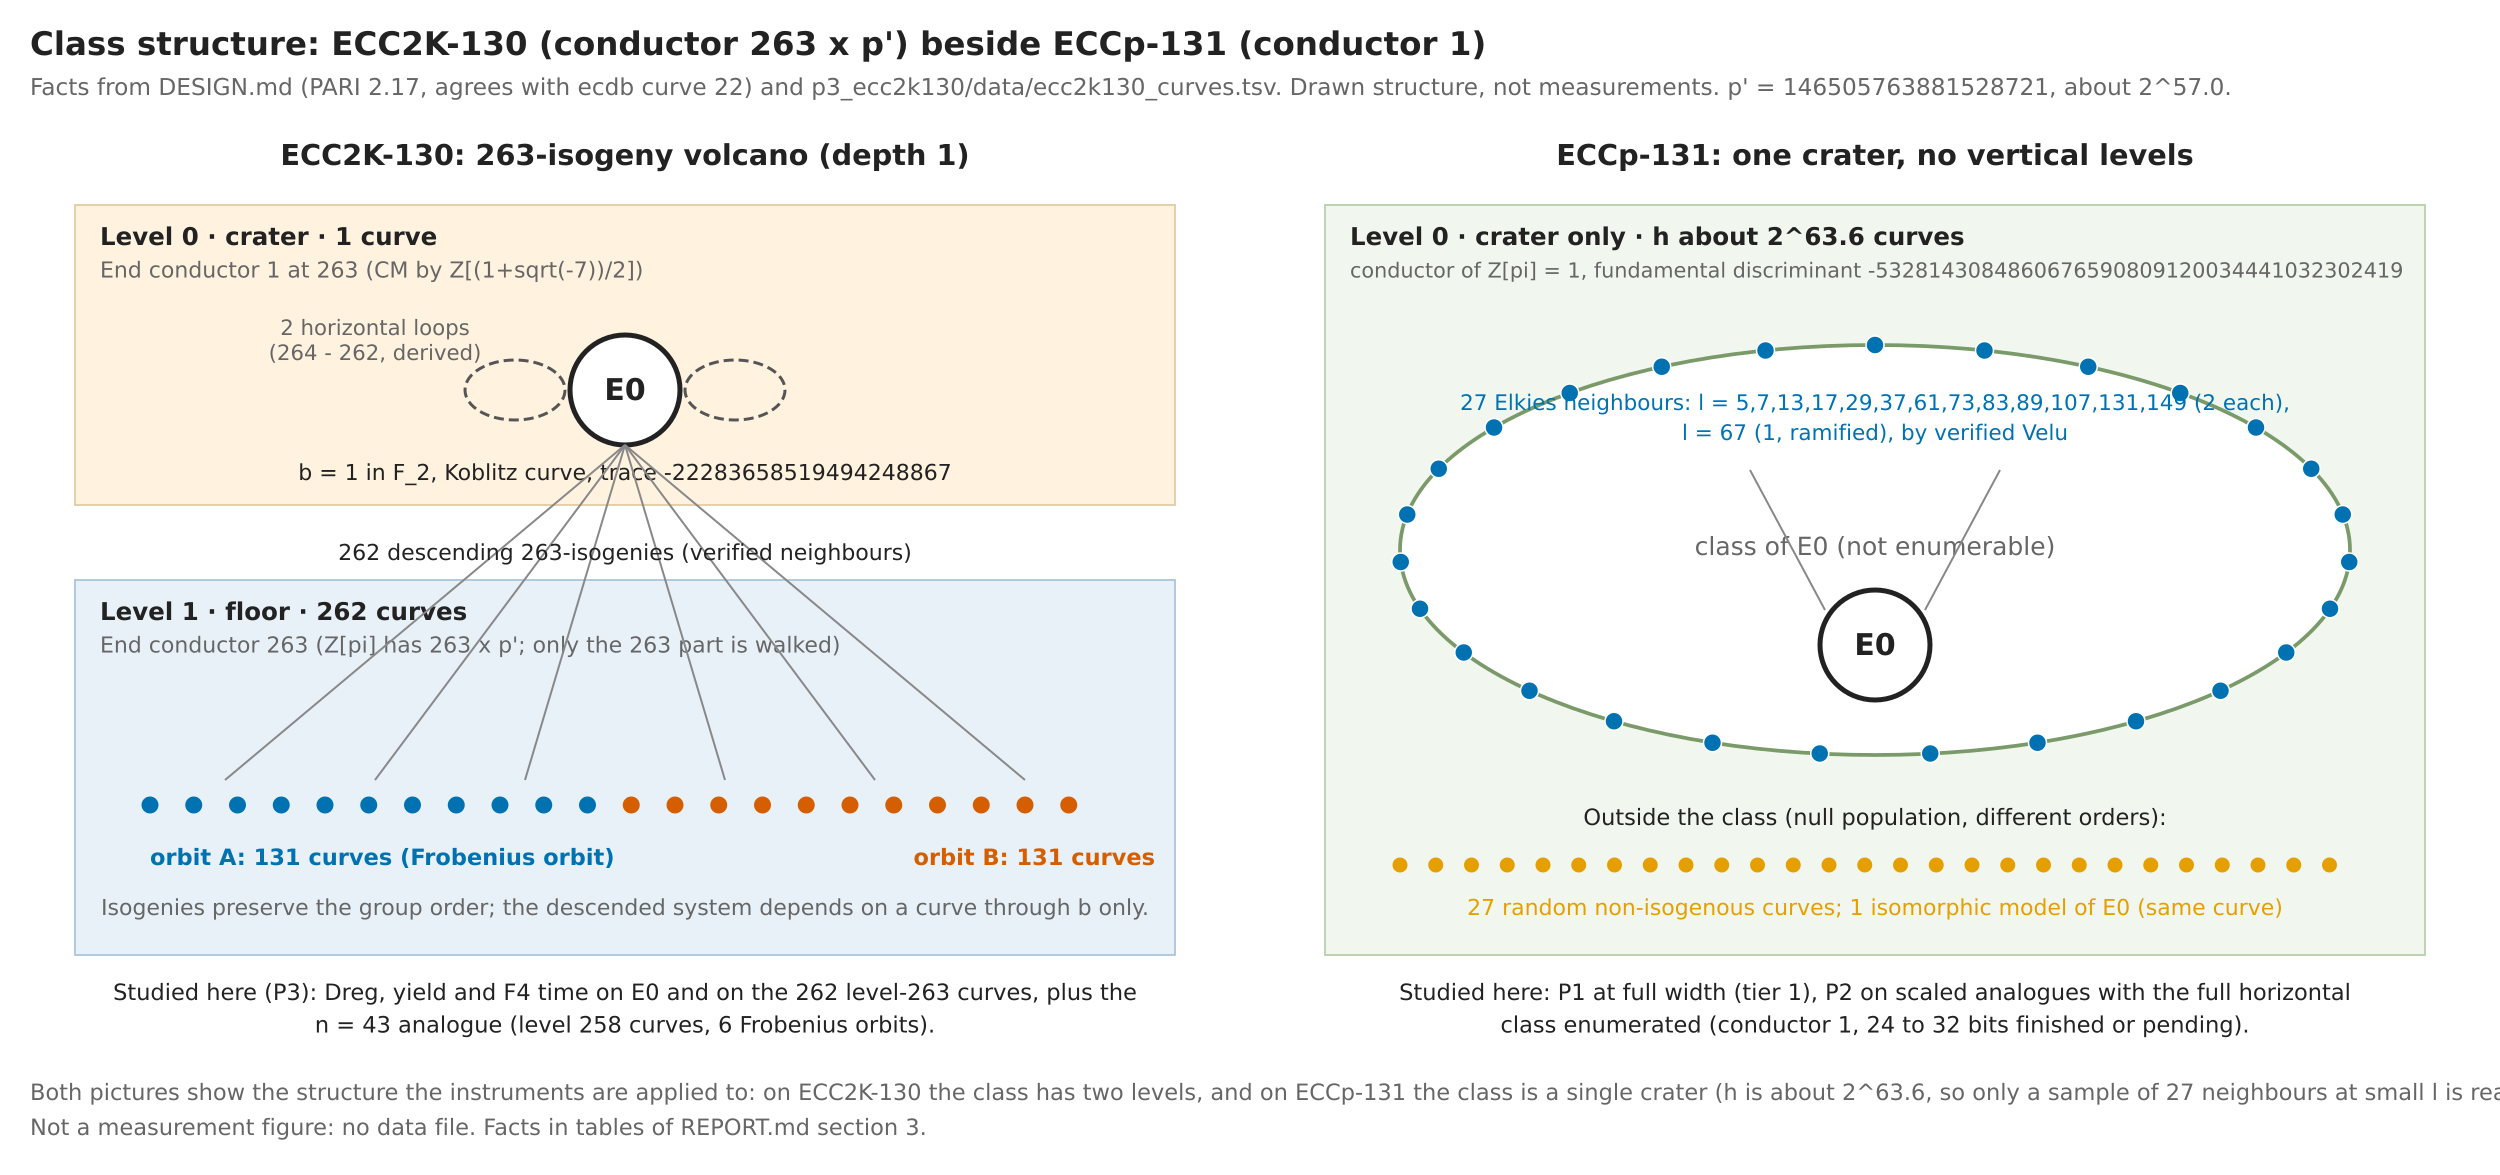
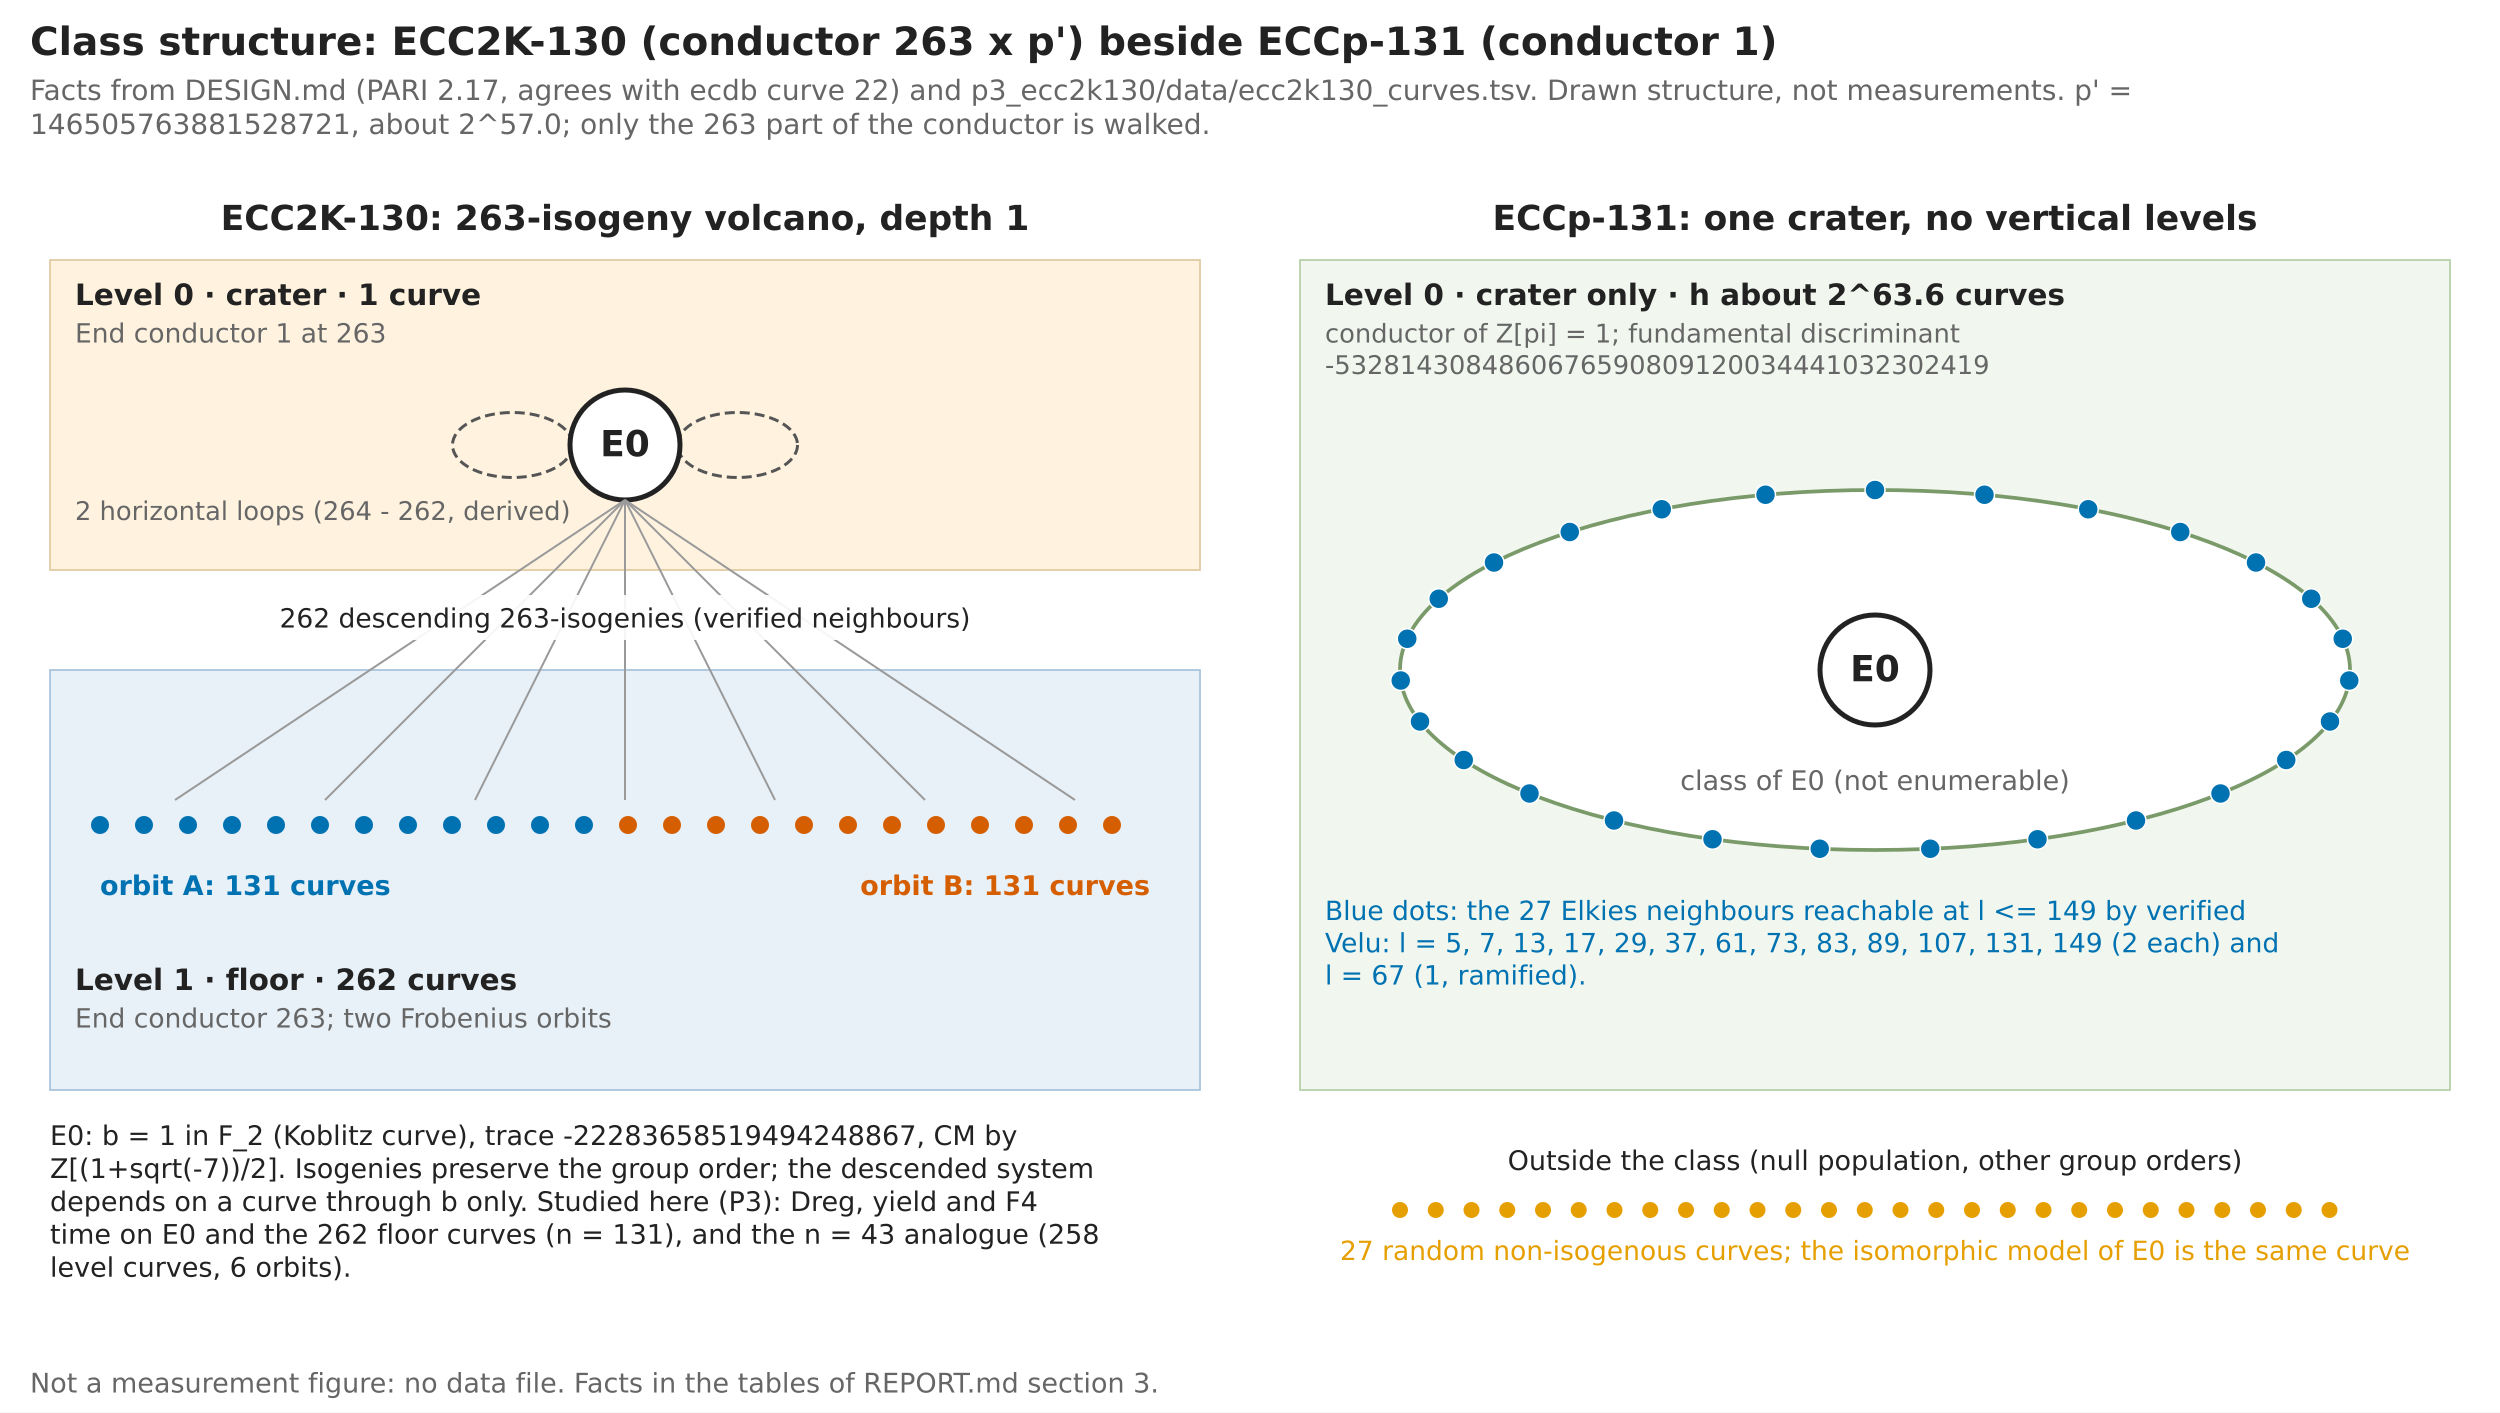
- <svg xmlns="http://www.w3.org/2000/svg" viewBox="0 0 1000 470" width="1000" height="470" font-family="DejaVu Sans, Liberation Sans, Helvetica, Arial, sans-serif" role="img" aria-label="Class structure of ECC2K-130 and ECCp-131">
-   <rect width="1000" height="470" fill="#ffffff" />
-   <text x="12.0" y="22.0" font-size="13" text-anchor="start" fill="#222222" font-weight="bold">Class structure: ECC2K-130 (conductor 263 x p') beside ECCp-131 (conductor 1)</text>
-   <text x="12.0" y="38.0" font-size="9.3" text-anchor="start" fill="#666666">Facts from DESIGN.md (PARI 2.17, agrees with ecdb curve 22) and p3_ecc2k130/data/ecc2k130_curves.tsv. Drawn structure, not measurements. p' = 146505763881528721, about 2^57.0.</text>
-   <text x="250.0" y="66.0" font-size="11.5" text-anchor="middle" fill="#222222" font-weight="bold">ECC2K-130: 263-isogeny volcano (depth 1)</text>
-   <rect x="30.0" y="82.0" width="440.0" height="120.0" fill="#fff3e0" stroke="#e0c9a0" stroke-width="0.7" />
-   <text x="40.0" y="98.0" font-size="9.8" text-anchor="start" fill="#222222" font-weight="bold">Level 0 · crater · 1 curve</text>
-   <text x="40.0" y="111.0" font-size="8.8" text-anchor="start" fill="#666666">End conductor 1 at 263 (CM by Z[(1+sqrt(-7))/2])</text>
-   <ellipse cx="250.0" cy="156.0" rx="22.0" ry="22.0" fill="#ffffff" stroke="#222222" stroke-width="2" />
-   <text x="250.0" y="160.0" font-size="12" text-anchor="middle" fill="#222222" font-weight="bold">E0</text>
-   <text x="250.0" y="192.0" font-size="8.8" text-anchor="middle" fill="#222222">b = 1 in F_2, Koblitz curve, trace -22283658519494248867</text>
-   <ellipse cx="206.0" cy="156.0" rx="20.0" ry="12.0" fill="none" stroke="#555555" stroke-width="1.2" stroke-dasharray="4,2" />
-   <ellipse cx="294.0" cy="156.0" rx="20.0" ry="12.0" fill="none" stroke="#555555" stroke-width="1.2" stroke-dasharray="4,2" />
-   <text x="150.0" y="134.0" font-size="8.5" text-anchor="middle" fill="#666666">2 horizontal loops</text>
-   <text x="150.0" y="144.0" font-size="8.5" text-anchor="middle" fill="#666666">(264 - 262, derived)</text>
-   <rect x="30.0" y="232.0" width="440.0" height="150.0" fill="#e8f1f8" stroke="#a8c4dc" stroke-width="0.7" />
-   <text x="40.0" y="248.0" font-size="9.8" text-anchor="start" fill="#222222" font-weight="bold">Level 1 · floor · 262 curves</text>
-   <text x="40.0" y="261.0" font-size="8.8" text-anchor="start" fill="#666666">End conductor 263 (Z[pi] has 263 x p'; only the 263 part is walked)</text>
-   <line x1="250.0" y1="178.0" x2="90.0" y2="312.0" stroke="#888888" stroke-width="0.8" />
-   <line x1="250.0" y1="178.0" x2="150.0" y2="312.0" stroke="#888888" stroke-width="0.8" />
-   <line x1="250.0" y1="178.0" x2="210.0" y2="312.0" stroke="#888888" stroke-width="0.8" />
-   <line x1="250.0" y1="178.0" x2="290.0" y2="312.0" stroke="#888888" stroke-width="0.8" />
-   <line x1="250.0" y1="178.0" x2="350.0" y2="312.0" stroke="#888888" stroke-width="0.8" />
-   <line x1="250.0" y1="178.0" x2="410.0" y2="312.0" stroke="#888888" stroke-width="0.8" />
-   <text x="250.0" y="224.0" font-size="8.8" text-anchor="middle" fill="#222222">262 descending 263-isogenies (verified neighbours)</text>
-   <circle cx="60.0" cy="322.0" r="3.4" fill="#0072B2" stroke="none" stroke-width="0" />
-   <circle cx="77.5" cy="322.0" r="3.4" fill="#0072B2" stroke="none" stroke-width="0" />
-   <circle cx="95.0" cy="322.0" r="3.4" fill="#0072B2" stroke="none" stroke-width="0" />
-   <circle cx="112.5" cy="322.0" r="3.4" fill="#0072B2" stroke="none" stroke-width="0" />
-   <circle cx="130.0" cy="322.0" r="3.4" fill="#0072B2" stroke="none" stroke-width="0" />
-   <circle cx="147.5" cy="322.0" r="3.4" fill="#0072B2" stroke="none" stroke-width="0" />
-   <circle cx="165.0" cy="322.0" r="3.4" fill="#0072B2" stroke="none" stroke-width="0" />
-   <circle cx="182.5" cy="322.0" r="3.4" fill="#0072B2" stroke="none" stroke-width="0" />
-   <circle cx="200.0" cy="322.0" r="3.4" fill="#0072B2" stroke="none" stroke-width="0" />
-   <circle cx="217.5" cy="322.0" r="3.4" fill="#0072B2" stroke="none" stroke-width="0" />
-   <circle cx="235.0" cy="322.0" r="3.4" fill="#0072B2" stroke="none" stroke-width="0" />
-   <circle cx="252.5" cy="322.0" r="3.4" fill="#D55E00" stroke="none" stroke-width="0" />
-   <circle cx="270.0" cy="322.0" r="3.4" fill="#D55E00" stroke="none" stroke-width="0" />
-   <circle cx="287.5" cy="322.0" r="3.4" fill="#D55E00" stroke="none" stroke-width="0" />
-   <circle cx="305.0" cy="322.0" r="3.4" fill="#D55E00" stroke="none" stroke-width="0" />
-   <circle cx="322.5" cy="322.0" r="3.4" fill="#D55E00" stroke="none" stroke-width="0" />
-   <circle cx="340.0" cy="322.0" r="3.4" fill="#D55E00" stroke="none" stroke-width="0" />
-   <circle cx="357.5" cy="322.0" r="3.4" fill="#D55E00" stroke="none" stroke-width="0" />
-   <circle cx="375.0" cy="322.0" r="3.4" fill="#D55E00" stroke="none" stroke-width="0" />
-   <circle cx="392.5" cy="322.0" r="3.4" fill="#D55E00" stroke="none" stroke-width="0" />
-   <circle cx="410.0" cy="322.0" r="3.4" fill="#D55E00" stroke="none" stroke-width="0" />
-   <circle cx="427.5" cy="322.0" r="3.4" fill="#D55E00" stroke="none" stroke-width="0" />
-   <text x="60.0" y="346.0" font-size="9" text-anchor="start" fill="#0072B2" font-weight="bold">orbit A: 131 curves (Frobenius orbit)</text>
-   <text x="462.0" y="346.0" font-size="9" text-anchor="end" fill="#D55E00" font-weight="bold">orbit B: 131 curves</text>
-   <text x="250.0" y="366.0" font-size="8.8" text-anchor="middle" fill="#666666">Isogenies preserve the group order; the descended system depends on a curve through b only.</text>
-   <text x="250.0" y="400.0" font-size="9" text-anchor="middle" fill="#222222">Studied here (P3): Dreg, yield and F4 time on E0 and on the 262 level-263 curves, plus the</text>
-   <text x="250.0" y="413.0" font-size="9" text-anchor="middle" fill="#222222">n = 43 analogue (level 258 curves, 6 Frobenius orbits).</text>
-   <text x="750.0" y="66.0" font-size="11.5" text-anchor="middle" fill="#222222" font-weight="bold">ECCp-131: one crater, no vertical levels</text>
-   <rect x="530.0" y="82.0" width="440.0" height="300.0" fill="#f1f7ee" stroke="#b5cfa8" stroke-width="0.7" />
-   <text x="540.0" y="98.0" font-size="9.8" text-anchor="start" fill="#222222" font-weight="bold">Level 0 · crater only · h about 2^63.6 curves</text>
-   <text x="540.0" y="111.0" font-size="8.3" text-anchor="start" fill="#666666">conductor of Z[pi] = 1, fundamental discriminant -5328143084860676590809120034441032302419</text>
-   <ellipse cx="750.0" cy="220.0" rx="190.0" ry="82.0" fill="#ffffff" stroke="#7a9a6a" stroke-width="1.5" />
-   <text x="750.0" y="222.0" font-size="10" text-anchor="middle" fill="#666666">class of E0 (not enumerable)</text>
-   <circle cx="750.0" cy="138.0" r="3.6" fill="#0072B2" stroke="#ffffff" stroke-width="0.6" />
-   <circle cx="793.8" cy="140.2" r="3.6" fill="#0072B2" stroke="#ffffff" stroke-width="0.6" />
-   <circle cx="835.3" cy="146.7" r="3.6" fill="#0072B2" stroke="#ffffff" stroke-width="0.6" />
-   <circle cx="872.1" cy="157.2" r="3.6" fill="#0072B2" stroke="#ffffff" stroke-width="0.6" />
-   <circle cx="902.4" cy="171.0" r="3.6" fill="#0072B2" stroke="#ffffff" stroke-width="0.6" />
-   <circle cx="924.5" cy="187.5" r="3.6" fill="#0072B2" stroke="#ffffff" stroke-width="0.6" />
-   <circle cx="937.1" cy="205.8" r="3.6" fill="#0072B2" stroke="#ffffff" stroke-width="0.6" />
-   <circle cx="939.7" cy="224.8" r="3.6" fill="#0072B2" stroke="#ffffff" stroke-width="0.6" />
-   <circle cx="932.0" cy="243.5" r="3.6" fill="#0072B2" stroke="#ffffff" stroke-width="0.6" />
-   <circle cx="914.5" cy="261.0" r="3.6" fill="#0072B2" stroke="#ffffff" stroke-width="0.6" />
-   <circle cx="888.2" cy="276.3" r="3.6" fill="#0072B2" stroke="#ffffff" stroke-width="0.6" />
-   <circle cx="854.4" cy="288.5" r="3.6" fill="#0072B2" stroke="#ffffff" stroke-width="0.6" />
-   <circle cx="815.0" cy="297.1" r="3.6" fill="#0072B2" stroke="#ffffff" stroke-width="0.6" />
-   <circle cx="772.1" cy="301.4" r="3.6" fill="#0072B2" stroke="#ffffff" stroke-width="0.6" />
-   <circle cx="727.9" cy="301.4" r="3.6" fill="#0072B2" stroke="#ffffff" stroke-width="0.6" />
-   <circle cx="685.0" cy="297.1" r="3.6" fill="#0072B2" stroke="#ffffff" stroke-width="0.6" />
-   <circle cx="645.6" cy="288.5" r="3.6" fill="#0072B2" stroke="#ffffff" stroke-width="0.6" />
-   <circle cx="611.8" cy="276.3" r="3.6" fill="#0072B2" stroke="#ffffff" stroke-width="0.6" />
-   <circle cx="585.5" cy="261.0" r="3.6" fill="#0072B2" stroke="#ffffff" stroke-width="0.6" />
-   <circle cx="568.0" cy="243.5" r="3.6" fill="#0072B2" stroke="#ffffff" stroke-width="0.6" />
-   <circle cx="560.3" cy="224.8" r="3.6" fill="#0072B2" stroke="#ffffff" stroke-width="0.6" />
-   <circle cx="562.9" cy="205.8" r="3.6" fill="#0072B2" stroke="#ffffff" stroke-width="0.6" />
-   <circle cx="575.5" cy="187.5" r="3.6" fill="#0072B2" stroke="#ffffff" stroke-width="0.6" />
-   <circle cx="597.6" cy="171.0" r="3.6" fill="#0072B2" stroke="#ffffff" stroke-width="0.6" />
-   <circle cx="627.9" cy="157.2" r="3.6" fill="#0072B2" stroke="#ffffff" stroke-width="0.6" />
-   <circle cx="664.7" cy="146.7" r="3.6" fill="#0072B2" stroke="#ffffff" stroke-width="0.6" />
-   <circle cx="706.2" cy="140.2" r="3.6" fill="#0072B2" stroke="#ffffff" stroke-width="0.6" />
-   <ellipse cx="750.0" cy="258.0" rx="22.0" ry="22.0" fill="#ffffff" stroke="#222222" stroke-width="2" />
-   <text x="750.0" y="262.0" font-size="12" text-anchor="middle" fill="#222222" font-weight="bold">E0</text>
-   <text x="750.0" y="164.0" font-size="8.6" text-anchor="middle" fill="#0072B2">27 Elkies neighbours: l = 5,7,13,17,29,37,61,73,83,89,107,131,149 (2 each),</text>
-   <text x="750.0" y="176.0" font-size="8.6" text-anchor="middle" fill="#0072B2">l = 67 (1, ramified), by verified Velu</text>
-   <line x1="730.0" y1="244.0" x2="700.0" y2="188.0" stroke="#888888" stroke-width="0.8" />
-   <line x1="770.0" y1="244.0" x2="800.0" y2="188.0" stroke="#888888" stroke-width="0.8" />
-   <text x="750.0" y="330.0" font-size="9" text-anchor="middle" fill="#222222">Outside the class (null population, different orders):</text>
-   <circle cx="560.0" cy="346.0" r="3.0" fill="#E69F00" stroke="none" stroke-width="0" />
-   <circle cx="574.3" cy="346.0" r="3.0" fill="#E69F00" stroke="none" stroke-width="0" />
-   <circle cx="588.6" cy="346.0" r="3.0" fill="#E69F00" stroke="none" stroke-width="0" />
-   <circle cx="602.9" cy="346.0" r="3.0" fill="#E69F00" stroke="none" stroke-width="0" />
-   <circle cx="617.2" cy="346.0" r="3.0" fill="#E69F00" stroke="none" stroke-width="0" />
-   <circle cx="631.5" cy="346.0" r="3.0" fill="#E69F00" stroke="none" stroke-width="0" />
-   <circle cx="645.8" cy="346.0" r="3.0" fill="#E69F00" stroke="none" stroke-width="0" />
-   <circle cx="660.1" cy="346.0" r="3.0" fill="#E69F00" stroke="none" stroke-width="0" />
-   <circle cx="674.4" cy="346.0" r="3.0" fill="#E69F00" stroke="none" stroke-width="0" />
-   <circle cx="688.7" cy="346.0" r="3.0" fill="#E69F00" stroke="none" stroke-width="0" />
-   <circle cx="703.0" cy="346.0" r="3.0" fill="#E69F00" stroke="none" stroke-width="0" />
-   <circle cx="717.3" cy="346.0" r="3.0" fill="#E69F00" stroke="none" stroke-width="0" />
-   <circle cx="731.6" cy="346.0" r="3.0" fill="#E69F00" stroke="none" stroke-width="0" />
-   <circle cx="745.9" cy="346.0" r="3.0" fill="#E69F00" stroke="none" stroke-width="0" />
-   <circle cx="760.2" cy="346.0" r="3.0" fill="#E69F00" stroke="none" stroke-width="0" />
-   <circle cx="774.5" cy="346.0" r="3.0" fill="#E69F00" stroke="none" stroke-width="0" />
-   <circle cx="788.8" cy="346.0" r="3.0" fill="#E69F00" stroke="none" stroke-width="0" />
-   <circle cx="803.1" cy="346.0" r="3.0" fill="#E69F00" stroke="none" stroke-width="0" />
-   <circle cx="817.4" cy="346.0" r="3.0" fill="#E69F00" stroke="none" stroke-width="0" />
-   <circle cx="831.7" cy="346.0" r="3.0" fill="#E69F00" stroke="none" stroke-width="0" />
-   <circle cx="846.0" cy="346.0" r="3.0" fill="#E69F00" stroke="none" stroke-width="0" />
-   <circle cx="860.3" cy="346.0" r="3.0" fill="#E69F00" stroke="none" stroke-width="0" />
-   <circle cx="874.6" cy="346.0" r="3.0" fill="#E69F00" stroke="none" stroke-width="0" />
-   <circle cx="888.9" cy="346.0" r="3.0" fill="#E69F00" stroke="none" stroke-width="0" />
-   <circle cx="903.2" cy="346.0" r="3.0" fill="#E69F00" stroke="none" stroke-width="0" />
-   <circle cx="917.5" cy="346.0" r="3.0" fill="#E69F00" stroke="none" stroke-width="0" />
-   <circle cx="931.8" cy="346.0" r="3.0" fill="#E69F00" stroke="none" stroke-width="0" />
-   <text x="750.0" y="366.0" font-size="8.8" text-anchor="middle" fill="#E69F00">27 random non-isogenous curves; 1 isomorphic model of E0 (same curve)</text>
-   <text x="750.0" y="400.0" font-size="9" text-anchor="middle" fill="#222222">Studied here: P1 at full width (tier 1), P2 on scaled analogues with the full horizontal</text>
-   <text x="750.0" y="413.0" font-size="9" text-anchor="middle" fill="#222222">class enumerated (conductor 1, 24 to 32 bits finished or pending).</text>
-   <text x="12.0" y="440.0" font-size="9" text-anchor="start" fill="#666666">Both pictures show the structure the instruments are applied to: on ECC2K-130 the class has two levels, and on ECCp-131 the class is a single crater (h is about 2^63.6, so only a sample of 27 neighbours at small l is reachable).</text>
-   <text x="12.0" y="454.0" font-size="9" text-anchor="start" fill="#666666">Not a measurement figure: no data file. Facts in tables of REPORT.md section 3.</text>
+ <svg xmlns="http://www.w3.org/2000/svg" viewBox="0 0 1000 565" width="1000" height="565" font-family="DejaVu Sans, Liberation Sans, Helvetica, Arial, sans-serif" role="img" aria-label="Class structure of ECC2K-130 and ECCp-131">
+   <rect width="1000" height="565" fill="#ffffff" />
+   <text x="12.0" y="22.0" font-size="15.6" text-anchor="start" fill="#222222" font-weight="bold">Class structure: ECC2K-130 (conductor 263 x p') beside ECCp-131 (conductor 1)</text>
+   <text x="12.0" y="40.0" font-size="11.2" text-anchor="start" fill="#666666">Facts from DESIGN.md (PARI 2.17, agrees with ecdb curve 22) and p3_ecc2k130/data/ecc2k130_curves.tsv. Drawn structure, not measurements. p' =</text>
+   <text x="12.0" y="53.6" font-size="11.2" text-anchor="start" fill="#666666">146505763881528721, about 2^57.0; only the 263 part of the conductor is walked.</text>
+   <text x="250.0" y="92.0" font-size="13.8" text-anchor="middle" fill="#222222" font-weight="bold">ECC2K-130: 263-isogeny volcano, depth 1</text>
+   <rect x="20.0" y="104.0" width="460.0" height="124.0" fill="#fff3e0" stroke="#e0c9a0" stroke-width="0.7" />
+   <text x="30.0" y="122.0" font-size="11.8" text-anchor="start" fill="#222222" font-weight="bold">Level 0 · crater · 1 curve</text>
+   <text x="30.0" y="137.0" font-size="10.6" text-anchor="start" fill="#666666">End conductor 1 at 263</text>
+   <ellipse cx="205.0" cy="178.0" rx="24.0" ry="13.0" fill="none" stroke="#555555" stroke-width="1.2" stroke-dasharray="4,2" />
+   <ellipse cx="295.0" cy="178.0" rx="24.0" ry="13.0" fill="none" stroke="#555555" stroke-width="1.2" stroke-dasharray="4,2" />
+   <circle cx="250.0" cy="178.0" r="22.0" fill="#ffffff" stroke="#222222" stroke-width="2" />
+   <text x="250.0" y="182.5" font-size="14.4" text-anchor="middle" fill="#222222" font-weight="bold">E0</text>
+   <text x="30.0" y="208.0" font-size="10.3" text-anchor="start" fill="#666666">2 horizontal loops (264 - 262, derived)</text>
+   <rect x="20.0" y="268.0" width="460.0" height="168.0" fill="#e8f1f8" stroke="#a8c4dc" stroke-width="0.7" />
+   <line x1="250.0" y1="200.0" x2="70.0" y2="320.0" stroke="#9a9a9a" stroke-width="0.8" />
+   <line x1="250.0" y1="200.0" x2="130.0" y2="320.0" stroke="#9a9a9a" stroke-width="0.8" />
+   <line x1="250.0" y1="200.0" x2="190.0" y2="320.0" stroke="#9a9a9a" stroke-width="0.8" />
+   <line x1="250.0" y1="200.0" x2="250.0" y2="320.0" stroke="#9a9a9a" stroke-width="0.8" />
+   <line x1="250.0" y1="200.0" x2="310.0" y2="320.0" stroke="#9a9a9a" stroke-width="0.8" />
+   <line x1="250.0" y1="200.0" x2="370.0" y2="320.0" stroke="#9a9a9a" stroke-width="0.8" />
+   <line x1="250.0" y1="200.0" x2="430.0" y2="320.0" stroke="#9a9a9a" stroke-width="0.8" />
+   <rect x="120.0" y="238.0" width="260.0" height="18.0" fill="#ffffff" stroke="none" opacity="0.9" />
+   <text x="250.0" y="251.0" font-size="10.6" text-anchor="middle" fill="#222222">262 descending 263-isogenies (verified neighbours)</text>
+   <circle cx="40.0" cy="330.0" r="3.6" fill="#0072B2" stroke="none" stroke-width="0" />
+   <circle cx="57.6" cy="330.0" r="3.6" fill="#0072B2" stroke="none" stroke-width="0" />
+   <circle cx="75.2" cy="330.0" r="3.6" fill="#0072B2" stroke="none" stroke-width="0" />
+   <circle cx="92.8" cy="330.0" r="3.6" fill="#0072B2" stroke="none" stroke-width="0" />
+   <circle cx="110.4" cy="330.0" r="3.6" fill="#0072B2" stroke="none" stroke-width="0" />
+   <circle cx="128.0" cy="330.0" r="3.6" fill="#0072B2" stroke="none" stroke-width="0" />
+   <circle cx="145.6" cy="330.0" r="3.6" fill="#0072B2" stroke="none" stroke-width="0" />
+   <circle cx="163.2" cy="330.0" r="3.6" fill="#0072B2" stroke="none" stroke-width="0" />
+   <circle cx="180.8" cy="330.0" r="3.6" fill="#0072B2" stroke="none" stroke-width="0" />
+   <circle cx="198.4" cy="330.0" r="3.6" fill="#0072B2" stroke="none" stroke-width="0" />
+   <circle cx="216.0" cy="330.0" r="3.6" fill="#0072B2" stroke="none" stroke-width="0" />
+   <circle cx="233.6" cy="330.0" r="3.6" fill="#0072B2" stroke="none" stroke-width="0" />
+   <circle cx="251.2" cy="330.0" r="3.6" fill="#D55E00" stroke="none" stroke-width="0" />
+   <circle cx="268.8" cy="330.0" r="3.6" fill="#D55E00" stroke="none" stroke-width="0" />
+   <circle cx="286.4" cy="330.0" r="3.6" fill="#D55E00" stroke="none" stroke-width="0" />
+   <circle cx="304.0" cy="330.0" r="3.6" fill="#D55E00" stroke="none" stroke-width="0" />
+   <circle cx="321.6" cy="330.0" r="3.6" fill="#D55E00" stroke="none" stroke-width="0" />
+   <circle cx="339.2" cy="330.0" r="3.6" fill="#D55E00" stroke="none" stroke-width="0" />
+   <circle cx="356.8" cy="330.0" r="3.6" fill="#D55E00" stroke="none" stroke-width="0" />
+   <circle cx="374.4" cy="330.0" r="3.6" fill="#D55E00" stroke="none" stroke-width="0" />
+   <circle cx="392.0" cy="330.0" r="3.6" fill="#D55E00" stroke="none" stroke-width="0" />
+   <circle cx="409.6" cy="330.0" r="3.6" fill="#D55E00" stroke="none" stroke-width="0" />
+   <circle cx="427.2" cy="330.0" r="3.6" fill="#D55E00" stroke="none" stroke-width="0" />
+   <circle cx="444.8" cy="330.0" r="3.6" fill="#D55E00" stroke="none" stroke-width="0" />
+   <text x="40.0" y="358.0" font-size="10.8" text-anchor="start" fill="#0072B2" font-weight="bold">orbit A: 131 curves</text>
+   <text x="460.0" y="358.0" font-size="10.8" text-anchor="end" fill="#D55E00" font-weight="bold">orbit B: 131 curves</text>
+   <text x="30.0" y="396.0" font-size="11.8" text-anchor="start" fill="#222222" font-weight="bold">Level 1 · floor · 262 curves</text>
+   <text x="30.0" y="411.0" font-size="10.6" text-anchor="start" fill="#666666">End conductor 263; two Frobenius orbits</text>
+   <text x="20.0" y="458.0" font-size="10.8" text-anchor="start" fill="#222222">E0: b = 1 in F_2 (Koblitz curve), trace -22283658519494248867, CM by</text>
+   <text x="20.0" y="471.2" font-size="10.8" text-anchor="start" fill="#222222">Z[(1+sqrt(-7))/2]. Isogenies preserve the group order; the descended system</text>
+   <text x="20.0" y="484.4" font-size="10.8" text-anchor="start" fill="#222222">depends on a curve through b only. Studied here (P3): Dreg, yield and F4</text>
+   <text x="20.0" y="497.5" font-size="10.8" text-anchor="start" fill="#222222">time on E0 and the 262 floor curves (n = 131), and the n = 43 analogue (258</text>
+   <text x="20.0" y="510.7" font-size="10.8" text-anchor="start" fill="#222222">level curves, 6 orbits).</text>
+   <text x="750.0" y="92.0" font-size="13.8" text-anchor="middle" fill="#222222" font-weight="bold">ECCp-131: one crater, no vertical levels</text>
+   <rect x="520.0" y="104.0" width="460.0" height="332.0" fill="#f1f7ee" stroke="#b5cfa8" stroke-width="0.7" />
+   <text x="530.0" y="122.0" font-size="11.8" text-anchor="start" fill="#222222" font-weight="bold">Level 0 · crater only · h about 2^63.6 curves</text>
+   <text x="530.0" y="137.0" font-size="10.3" text-anchor="start" fill="#666666">conductor of Z[pi] = 1; fundamental discriminant</text>
+   <text x="530.0" y="149.6" font-size="10.3" text-anchor="start" fill="#666666">-5328143084860676590809120034441032302419</text>
+   <ellipse cx="750.0" cy="268.0" rx="190.0" ry="72.0" fill="#ffffff" stroke="#7a9a6a" stroke-width="1.5" />
+   <text x="750.0" y="316.0" font-size="10.8" text-anchor="middle" fill="#666666">class of E0 (not enumerable)</text>
+   <circle cx="750.0" cy="196.0" r="4.0" fill="#0072B2" stroke="#ffffff" stroke-width="0.6" />
+   <circle cx="793.8" cy="197.9" r="4.0" fill="#0072B2" stroke="#ffffff" stroke-width="0.6" />
+   <circle cx="835.3" cy="203.7" r="4.0" fill="#0072B2" stroke="#ffffff" stroke-width="0.6" />
+   <circle cx="872.1" cy="212.8" r="4.0" fill="#0072B2" stroke="#ffffff" stroke-width="0.6" />
+   <circle cx="902.4" cy="225.0" r="4.0" fill="#0072B2" stroke="#ffffff" stroke-width="0.6" />
+   <circle cx="924.5" cy="239.5" r="4.0" fill="#0072B2" stroke="#ffffff" stroke-width="0.6" />
+   <circle cx="937.1" cy="255.5" r="4.0" fill="#0072B2" stroke="#ffffff" stroke-width="0.6" />
+   <circle cx="939.7" cy="272.2" r="4.0" fill="#0072B2" stroke="#ffffff" stroke-width="0.6" />
+   <circle cx="932.0" cy="288.6" r="4.0" fill="#0072B2" stroke="#ffffff" stroke-width="0.6" />
+   <circle cx="914.5" cy="304.0" r="4.0" fill="#0072B2" stroke="#ffffff" stroke-width="0.6" />
+   <circle cx="888.2" cy="317.4" r="4.0" fill="#0072B2" stroke="#ffffff" stroke-width="0.6" />
+   <circle cx="854.4" cy="328.2" r="4.0" fill="#0072B2" stroke="#ffffff" stroke-width="0.6" />
+   <circle cx="815.0" cy="335.7" r="4.0" fill="#0072B2" stroke="#ffffff" stroke-width="0.6" />
+   <circle cx="772.1" cy="339.5" r="4.0" fill="#0072B2" stroke="#ffffff" stroke-width="0.6" />
+   <circle cx="727.9" cy="339.5" r="4.0" fill="#0072B2" stroke="#ffffff" stroke-width="0.6" />
+   <circle cx="685.0" cy="335.7" r="4.0" fill="#0072B2" stroke="#ffffff" stroke-width="0.6" />
+   <circle cx="645.6" cy="328.2" r="4.0" fill="#0072B2" stroke="#ffffff" stroke-width="0.6" />
+   <circle cx="611.8" cy="317.4" r="4.0" fill="#0072B2" stroke="#ffffff" stroke-width="0.6" />
+   <circle cx="585.5" cy="304.0" r="4.0" fill="#0072B2" stroke="#ffffff" stroke-width="0.6" />
+   <circle cx="568.0" cy="288.6" r="4.0" fill="#0072B2" stroke="#ffffff" stroke-width="0.6" />
+   <circle cx="560.3" cy="272.2" r="4.0" fill="#0072B2" stroke="#ffffff" stroke-width="0.6" />
+   <circle cx="562.9" cy="255.5" r="4.0" fill="#0072B2" stroke="#ffffff" stroke-width="0.6" />
+   <circle cx="575.5" cy="239.5" r="4.0" fill="#0072B2" stroke="#ffffff" stroke-width="0.6" />
+   <circle cx="597.6" cy="225.0" r="4.0" fill="#0072B2" stroke="#ffffff" stroke-width="0.6" />
+   <circle cx="627.9" cy="212.8" r="4.0" fill="#0072B2" stroke="#ffffff" stroke-width="0.6" />
+   <circle cx="664.7" cy="203.7" r="4.0" fill="#0072B2" stroke="#ffffff" stroke-width="0.6" />
+   <circle cx="706.2" cy="197.9" r="4.0" fill="#0072B2" stroke="#ffffff" stroke-width="0.6" />
+   <circle cx="750.0" cy="268.0" r="22.0" fill="#ffffff" stroke="#222222" stroke-width="2" />
+   <text x="750.0" y="272.5" font-size="14.4" text-anchor="middle" fill="#222222" font-weight="bold">E0</text>
+   <text x="530.0" y="368.0" font-size="10.6" text-anchor="start" fill="#0072B2">Blue dots: the 27 Elkies neighbours reachable at l &lt;= 149 by verified</text>
+   <text x="530.0" y="380.9" font-size="10.6" text-anchor="start" fill="#0072B2">Velu: l = 5, 7, 13, 17, 29, 37, 61, 73, 83, 89, 107, 131, 149 (2 each) and</text>
+   <text x="530.0" y="393.8" font-size="10.6" text-anchor="start" fill="#0072B2">l = 67 (1, ramified).</text>
+   <text x="750.0" y="468.0" font-size="10.8" text-anchor="middle" fill="#222222">Outside the class (null population, other group orders)</text>
+   <circle cx="560.0" cy="484.0" r="3.2" fill="#E69F00" stroke="none" stroke-width="0" />
+   <circle cx="574.3" cy="484.0" r="3.2" fill="#E69F00" stroke="none" stroke-width="0" />
+   <circle cx="588.6" cy="484.0" r="3.2" fill="#E69F00" stroke="none" stroke-width="0" />
+   <circle cx="602.9" cy="484.0" r="3.2" fill="#E69F00" stroke="none" stroke-width="0" />
+   <circle cx="617.2" cy="484.0" r="3.2" fill="#E69F00" stroke="none" stroke-width="0" />
+   <circle cx="631.5" cy="484.0" r="3.2" fill="#E69F00" stroke="none" stroke-width="0" />
+   <circle cx="645.8" cy="484.0" r="3.2" fill="#E69F00" stroke="none" stroke-width="0" />
+   <circle cx="660.1" cy="484.0" r="3.2" fill="#E69F00" stroke="none" stroke-width="0" />
+   <circle cx="674.4" cy="484.0" r="3.2" fill="#E69F00" stroke="none" stroke-width="0" />
+   <circle cx="688.7" cy="484.0" r="3.2" fill="#E69F00" stroke="none" stroke-width="0" />
+   <circle cx="703.0" cy="484.0" r="3.2" fill="#E69F00" stroke="none" stroke-width="0" />
+   <circle cx="717.3" cy="484.0" r="3.2" fill="#E69F00" stroke="none" stroke-width="0" />
+   <circle cx="731.6" cy="484.0" r="3.2" fill="#E69F00" stroke="none" stroke-width="0" />
+   <circle cx="745.9" cy="484.0" r="3.2" fill="#E69F00" stroke="none" stroke-width="0" />
+   <circle cx="760.2" cy="484.0" r="3.2" fill="#E69F00" stroke="none" stroke-width="0" />
+   <circle cx="774.5" cy="484.0" r="3.2" fill="#E69F00" stroke="none" stroke-width="0" />
+   <circle cx="788.8" cy="484.0" r="3.2" fill="#E69F00" stroke="none" stroke-width="0" />
+   <circle cx="803.1" cy="484.0" r="3.2" fill="#E69F00" stroke="none" stroke-width="0" />
+   <circle cx="817.4" cy="484.0" r="3.2" fill="#E69F00" stroke="none" stroke-width="0" />
+   <circle cx="831.7" cy="484.0" r="3.2" fill="#E69F00" stroke="none" stroke-width="0" />
+   <circle cx="846.0" cy="484.0" r="3.2" fill="#E69F00" stroke="none" stroke-width="0" />
+   <circle cx="860.3" cy="484.0" r="3.2" fill="#E69F00" stroke="none" stroke-width="0" />
+   <circle cx="874.6" cy="484.0" r="3.2" fill="#E69F00" stroke="none" stroke-width="0" />
+   <circle cx="888.9" cy="484.0" r="3.2" fill="#E69F00" stroke="none" stroke-width="0" />
+   <circle cx="903.2" cy="484.0" r="3.2" fill="#E69F00" stroke="none" stroke-width="0" />
+   <circle cx="917.5" cy="484.0" r="3.2" fill="#E69F00" stroke="none" stroke-width="0" />
+   <circle cx="931.8" cy="484.0" r="3.2" fill="#E69F00" stroke="none" stroke-width="0" />
+   <text x="750.0" y="504.0" font-size="10.6" text-anchor="middle" fill="#E69F00">27 random non-isogenous curves; the isomorphic model of E0 is the same curve</text>
+   <text x="12.0" y="557.0" font-size="10.8" text-anchor="start" fill="#666666">Not a measurement figure: no data file. Facts in the tables of REPORT.md section 3.</text>
</svg>
